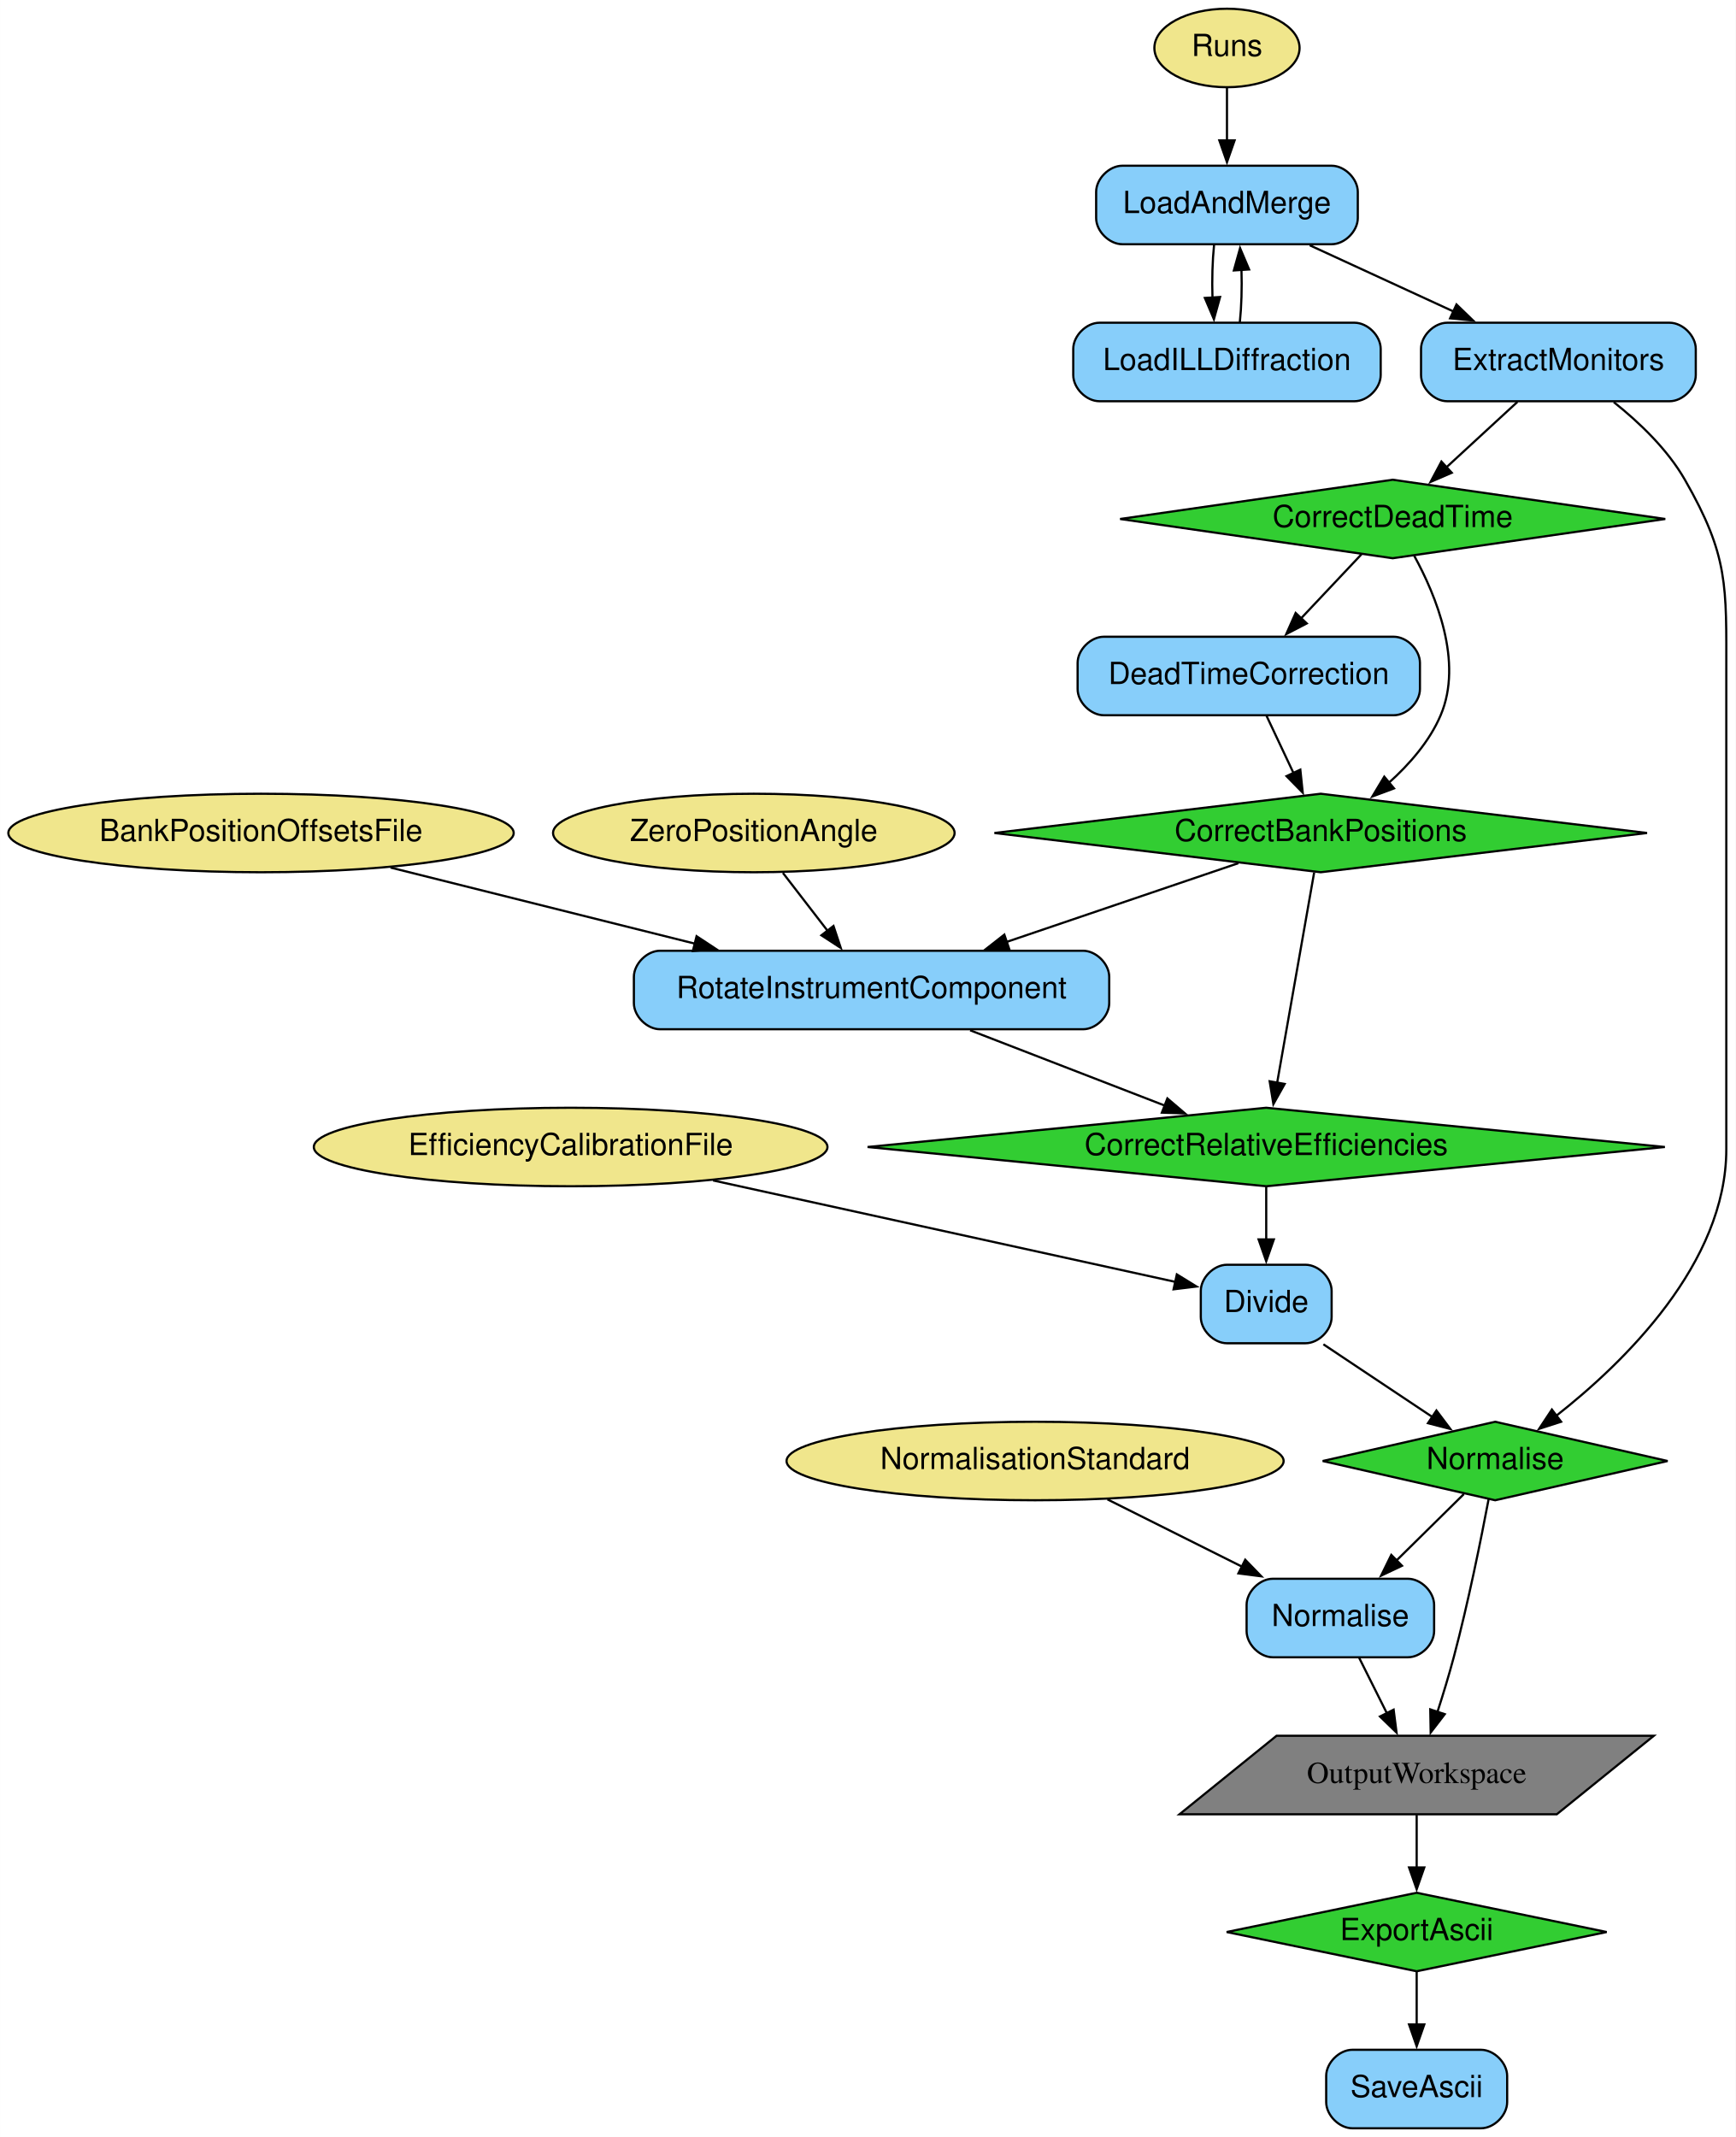
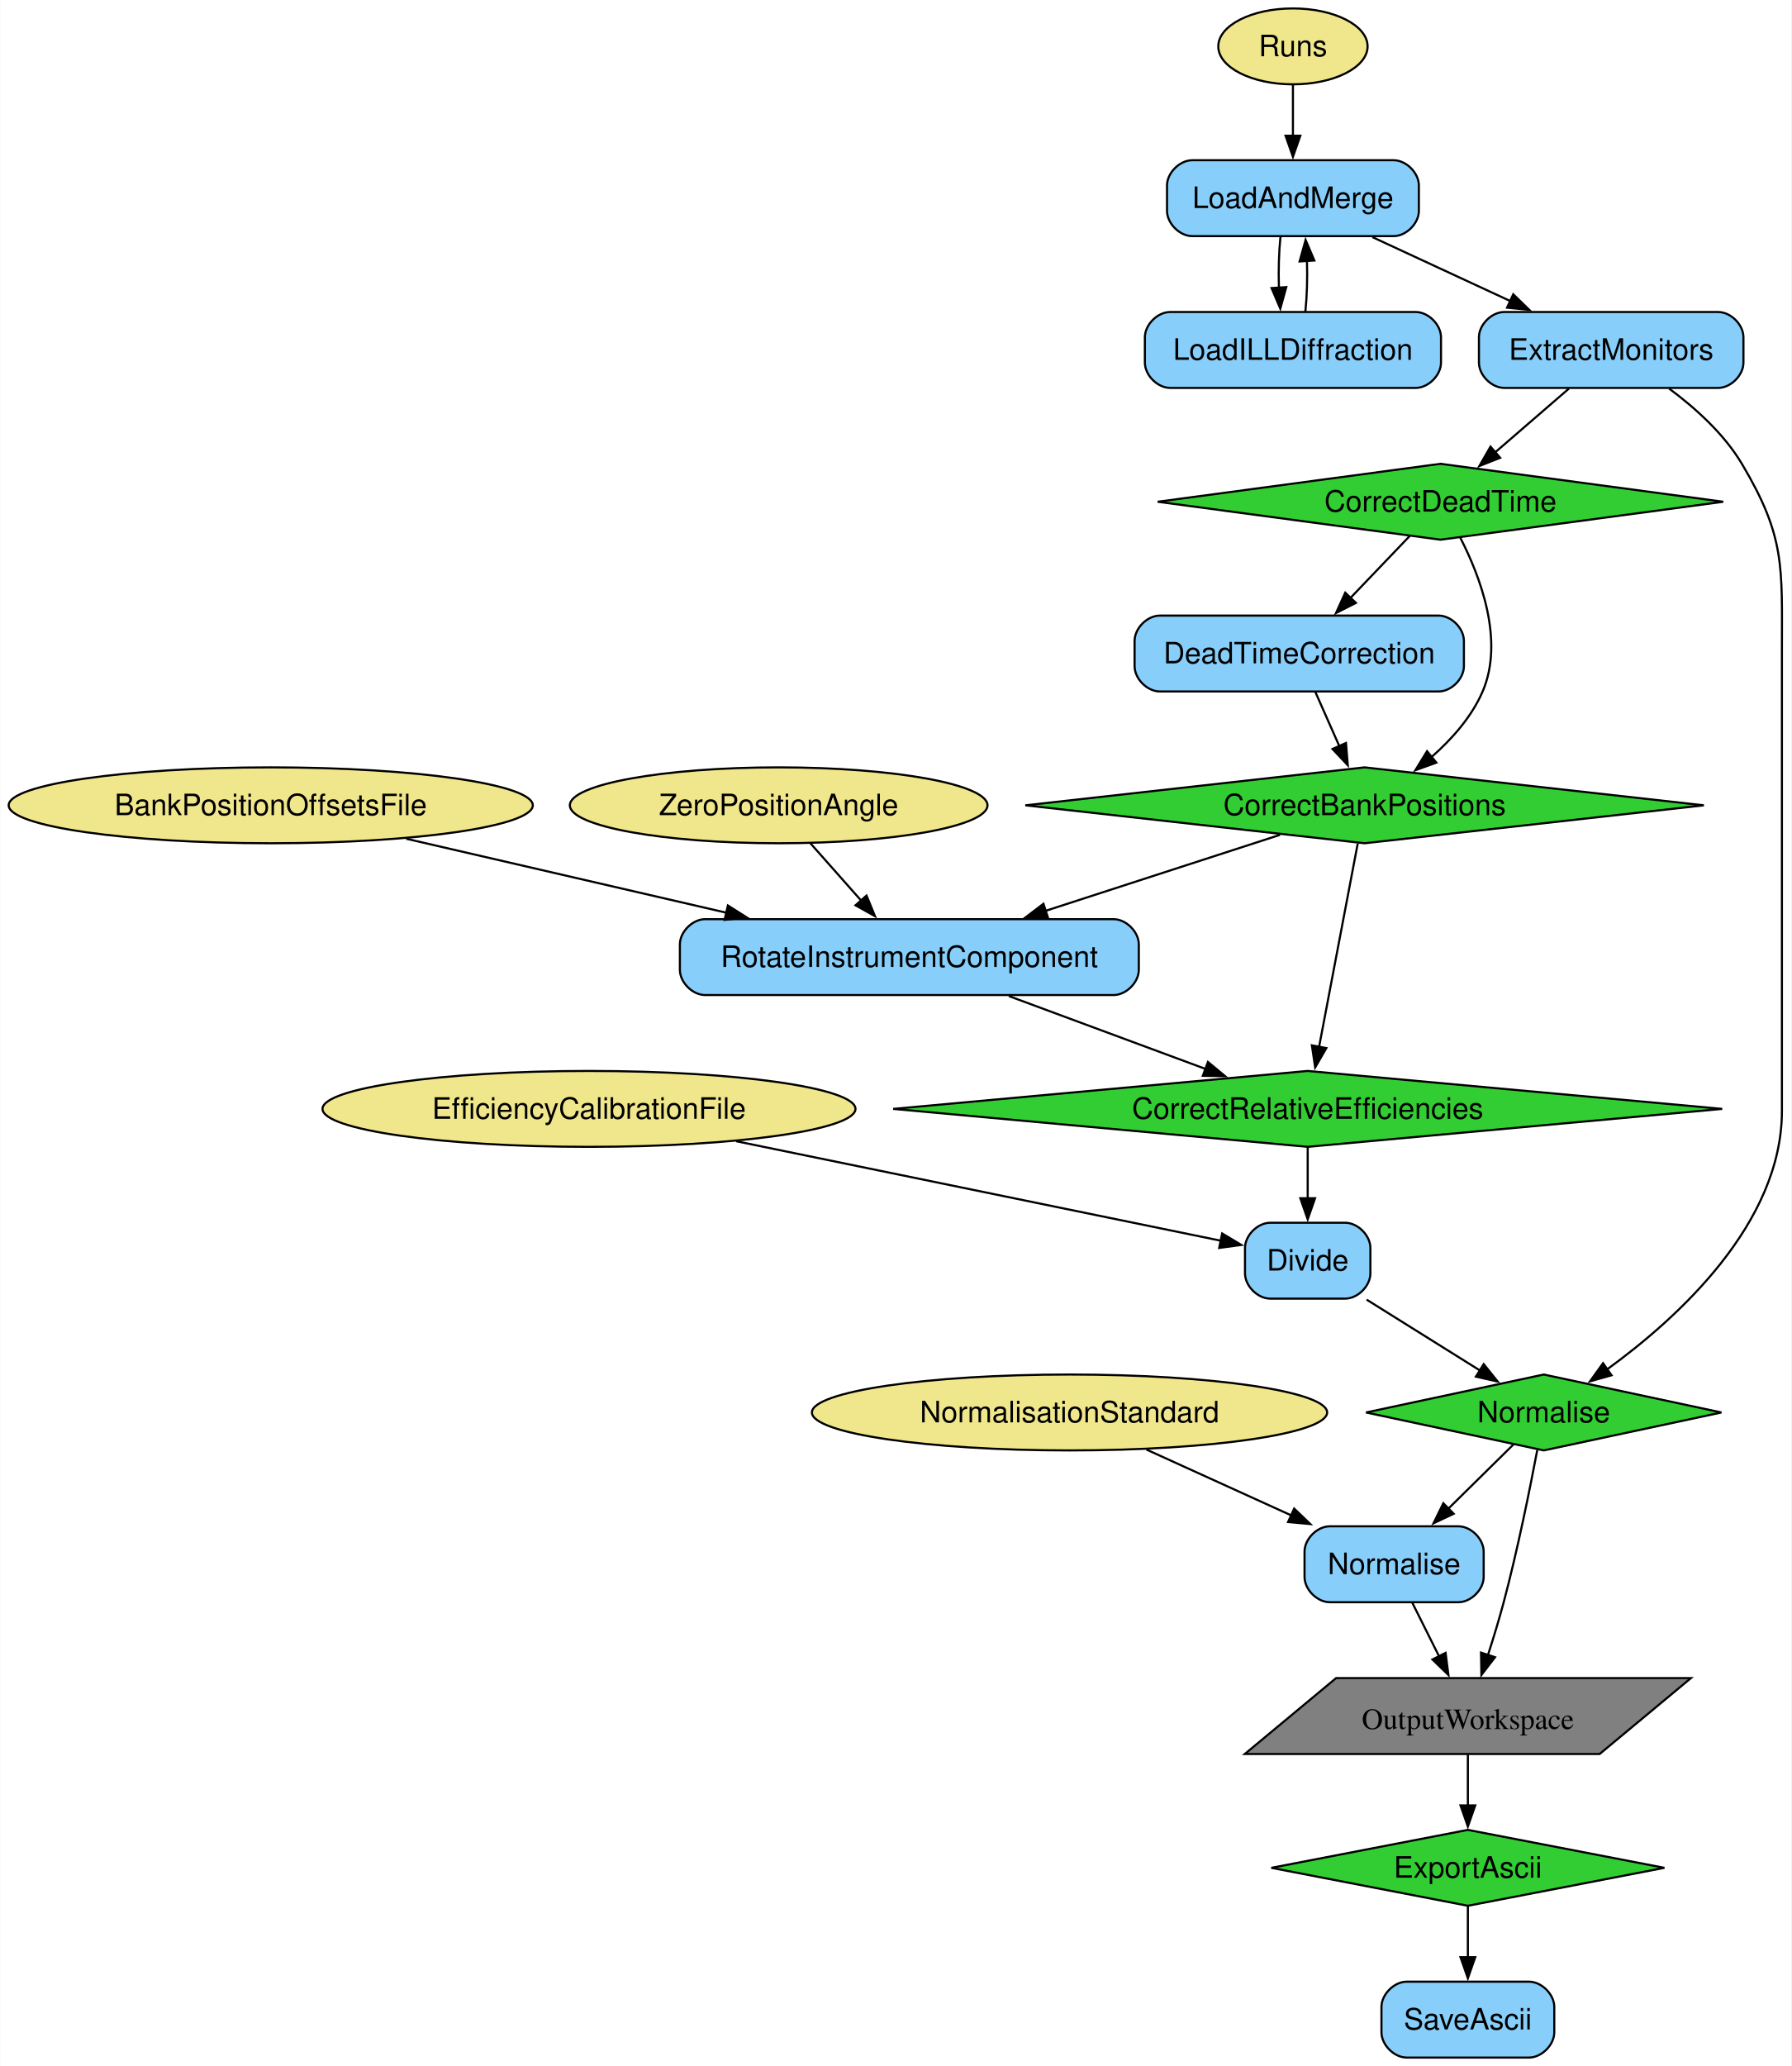
- <svg xmlns="http://www.w3.org/2000/svg" width="796pt" height="980pt" viewBox="0.00 0.00 795.97 980.00">
+ <svg xmlns="http://www.w3.org/2000/svg" width="850pt" height="980pt" viewBox="0.00 0.00 849.76 980.00">
  <g id="graph0" class="graph" transform="scale(1 1) rotate(0) translate(4 976)">
-     <polygon fill="white" stroke="none" points="-4,4 -4,-976 791.97,-976 791.97,4 -4,4" />
+     <polygon fill="white" stroke="none" points="-4,4 -4,-976 845.76,-976 845.76,4 -4,4" />
    <g id="node1" class="node">
-       <polygon fill="limegreen" stroke="black" points="645.69,-108 558.55,-90 645.69,-72 732.83,-90 645.69,-108" />
-       <text text-anchor="middle" x="645.69" y="-86.3" font-family="Helvetica,sans-Serif" font-size="14.00">ExportAscii</text>
+       <polygon fill="limegreen" stroke="black" points="692.34,-108 599.09,-90 692.34,-72 785.59,-90 692.34,-108" />
+       <text text-anchor="middle" x="692.34" y="-85.33" font-family="Helvetica,sans-Serif" font-size="14.00">ExportAscii</text>
    </g>
    <g id="node19" class="node">
-       <path fill="lightskyblue" stroke="black" d="M675.19,-36C675.19,-36 616.19,-36 616.19,-36 610.19,-36 604.19,-30 604.19,-24 604.19,-24 604.19,-12 604.19,-12 604.19,-6 610.19,0 616.19,0 616.19,0 675.19,0 675.19,0 681.19,0 687.19,-6 687.19,-12 687.19,-12 687.19,-24 687.19,-24 687.19,-30 681.19,-36 675.19,-36" />
-       <text text-anchor="middle" x="645.69" y="-14.3" font-family="Helvetica,sans-Serif" font-size="14.00">SaveAscii</text>
+       <path fill="lightskyblue" stroke="black" d="M721.34,-36C721.34,-36 663.34,-36 663.34,-36 657.34,-36 651.34,-30 651.34,-24 651.34,-24 651.34,-12 651.34,-12 651.34,-6 657.34,0 663.34,0 663.34,0 721.34,0 721.34,0 727.34,0 733.34,-6 733.34,-12 733.34,-12 733.34,-24 733.34,-24 733.34,-30 727.34,-36 721.34,-36" />
+       <text text-anchor="middle" x="692.34" y="-13.32" font-family="Helvetica,sans-Serif" font-size="14.00">SaveAscii</text>
    </g>
    <g id="edge23" class="edge">
-       <path fill="none" stroke="black" d="M645.69,-71.7C645.69,-64.41 645.69,-55.73 645.69,-47.54" />
-       <polygon fill="black" stroke="black" points="649.19,-47.62 645.69,-37.62 642.19,-47.62 649.19,-47.62" />
+       <path fill="none" stroke="black" d="M692.34,-71.7C692.34,-64.41 692.34,-55.73 692.34,-47.54" />
+       <polygon fill="black" stroke="black" points="695.84,-47.62 692.34,-37.62 688.84,-47.62 695.84,-47.62" />
    </g>
    <g id="node2" class="node">
-       <polygon fill="limegreen" stroke="black" points="634.69,-756 509.68,-738 634.69,-720 759.7,-738 634.69,-756" />
-       <text text-anchor="middle" x="634.69" y="-734.3" font-family="Helvetica,sans-Serif" font-size="14.00">CorrectDeadTime</text>
+       <polygon fill="limegreen" stroke="black" points="679.34,-756 545.16,-738 679.34,-720 813.51,-738 679.34,-756" />
+       <text text-anchor="middle" x="679.34" y="-733.33" font-family="Helvetica,sans-Serif" font-size="14.00">CorrectDeadTime</text>
    </g>
    <g id="node3" class="node">
-       <polygon fill="limegreen" stroke="black" points="601.69,-612 452.04,-594 601.69,-576 751.34,-594 601.69,-612" />
-       <text text-anchor="middle" x="601.69" y="-590.3" font-family="Helvetica,sans-Serif" font-size="14.00">CorrectBankPositions</text>
+       <polygon fill="limegreen" stroke="black" points="643.34,-612 482.38,-594 643.34,-576 804.3,-594 643.34,-612" />
+       <text text-anchor="middle" x="643.34" y="-589.33" font-family="Helvetica,sans-Serif" font-size="14.00">CorrectBankPositions</text>
    </g>
    <g id="edge9" class="edge">
-       <path fill="none" stroke="black" d="M644.59,-721.08C654.56,-702.88 667.09,-672.46 656.69,-648 651.61,-636.04 642.35,-625.47 632.87,-616.98" />
-       <polygon fill="black" stroke="black" points="635.3,-614.45 625.37,-610.75 630.83,-619.83 635.3,-614.45" />
+       <path fill="none" stroke="black" d="M688.7,-721.02C698.1,-702.77 709.79,-672.29 699.34,-648 694.15,-635.95 684.73,-625.36 675.07,-616.88" />
+       <polygon fill="black" stroke="black" points="677.39,-614.25 667.43,-610.65 672.97,-619.68 677.39,-614.25" />
    </g>
    <g id="node15" class="node">
-       <path fill="lightskyblue" stroke="black" d="M635.19,-684C635.19,-684 502.19,-684 502.19,-684 496.19,-684 490.19,-678 490.19,-672 490.19,-672 490.19,-660 490.19,-660 490.19,-654 496.19,-648 502.19,-648 502.19,-648 635.19,-648 635.19,-648 641.19,-648 647.19,-654 647.19,-660 647.19,-660 647.19,-672 647.19,-672 647.19,-678 641.19,-684 635.19,-684" />
-       <text text-anchor="middle" x="568.69" y="-662.3" font-family="Helvetica,sans-Serif" font-size="14.00">DeadTimeCorrection</text>
+       <path fill="lightskyblue" stroke="black" d="M678.46,-684C678.46,-684 546.21,-684 546.21,-684 540.21,-684 534.21,-678 534.21,-672 534.21,-672 534.21,-660 534.21,-660 534.21,-654 540.21,-648 546.21,-648 546.21,-648 678.46,-648 678.46,-648 684.46,-648 690.46,-654 690.46,-660 690.46,-660 690.46,-672 690.46,-672 690.46,-678 684.46,-684 678.46,-684" />
+       <text text-anchor="middle" x="612.34" y="-661.33" font-family="Helvetica,sans-Serif" font-size="14.00">DeadTimeCorrection</text>
    </g>
    <g id="edge7" class="edge">
-       <path fill="none" stroke="black" d="M620.37,-721.81C612.28,-713.23 601.95,-702.27 592.66,-692.42" />
-       <polygon fill="black" stroke="black" points="595.28,-690.1 585.88,-685.23 590.19,-694.9 595.28,-690.1" />
+       <path fill="none" stroke="black" d="M664.8,-721.81C656.58,-713.23 646.1,-702.27 636.67,-692.42" />
+       <polygon fill="black" stroke="black" points="639.22,-690.02 629.78,-685.22 634.16,-694.86 639.22,-690.02" />
    </g>
    <g id="node4" class="node">
-       <polygon fill="limegreen" stroke="black" points="576.69,-468 393.87,-450 576.69,-432 759.51,-450 576.69,-468" />
-       <text text-anchor="middle" x="576.69" y="-446.3" font-family="Helvetica,sans-Serif" font-size="14.00">CorrectRelativeEfficiencies</text>
+       <polygon fill="limegreen" stroke="black" points="616.34,-468 419.66,-450 616.34,-432 813.01,-450 616.34,-468" />
+       <text text-anchor="middle" x="616.34" y="-445.32" font-family="Helvetica,sans-Serif" font-size="14.00">CorrectRelativeEfficiencies</text>
    </g>
    <g id="edge14" class="edge">
-       <path fill="none" stroke="black" d="M598.67,-575.87C594.45,-551.88 586.72,-507.99 581.65,-479.16" />
-       <polygon fill="black" stroke="black" points="585.16,-478.92 579.98,-469.68 578.27,-480.14 585.16,-478.92" />
+       <path fill="none" stroke="black" d="M640.08,-575.87C635.52,-551.88 627.17,-507.99 621.69,-479.16" />
+       <polygon fill="black" stroke="black" points="625.19,-478.85 619.89,-469.68 618.32,-480.15 625.19,-478.85" />
    </g>
    <g id="node16" class="node">
-       <path fill="lightskyblue" stroke="black" d="M492.69,-540C492.69,-540 298.69,-540 298.69,-540 292.69,-540 286.69,-534 286.69,-528 286.69,-528 286.69,-516 286.69,-516 286.69,-510 292.69,-504 298.69,-504 298.69,-504 492.69,-504 492.69,-504 498.69,-504 504.69,-510 504.69,-516 504.69,-516 504.69,-528 504.69,-528 504.69,-534 498.69,-540 492.69,-540" />
-       <text text-anchor="middle" x="395.69" y="-518.3" font-family="Helvetica,sans-Serif" font-size="14.00">RotateInstrumentComponent</text>
+       <path fill="lightskyblue" stroke="black" d="M524.21,-540C524.21,-540 330.46,-540 330.46,-540 324.46,-540 318.46,-534 318.46,-528 318.46,-528 318.46,-516 318.46,-516 318.46,-510 324.46,-504 330.46,-504 330.46,-504 524.21,-504 524.21,-504 530.21,-504 536.21,-510 536.21,-516 536.21,-516 536.21,-528 536.21,-528 536.21,-534 530.21,-540 524.21,-540" />
+       <text text-anchor="middle" x="427.34" y="-517.33" font-family="Helvetica,sans-Serif" font-size="14.00">RotateInstrumentComponent</text>
    </g>
    <g id="edge10" class="edge">
-       <path fill="none" stroke="black" d="M563.91,-580.16C534.12,-570.04 491.96,-555.71 457.31,-543.94" />
-       <polygon fill="black" stroke="black" points="458.84,-540.76 448.25,-540.86 456.59,-547.39 458.84,-540.76" />
+       <path fill="none" stroke="black" d="M603.22,-580C572.04,-569.89 528.16,-555.68 492.04,-543.97" />
+       <polygon fill="black" stroke="black" points="493.13,-540.64 482.54,-540.89 490.97,-547.3 493.13,-540.64" />
    </g>
    <g id="node17" class="node">
-       <path fill="lightskyblue" stroke="black" d="M594.69,-396C594.69,-396 558.69,-396 558.69,-396 552.69,-396 546.69,-390 546.69,-384 546.69,-384 546.69,-372 546.69,-372 546.69,-366 552.69,-360 558.69,-360 558.69,-360 594.69,-360 594.69,-360 600.69,-360 606.69,-366 606.69,-372 606.69,-372 606.69,-384 606.69,-384 606.69,-390 600.69,-396 594.69,-396" />
-       <text text-anchor="middle" x="576.69" y="-374.3" font-family="Helvetica,sans-Serif" font-size="14.00">Divide</text>
+       <path fill="lightskyblue" stroke="black" d="M634.09,-396C634.09,-396 598.59,-396 598.59,-396 592.59,-396 586.59,-390 586.59,-384 586.59,-384 586.59,-372 586.59,-372 586.59,-366 592.59,-360 598.59,-360 598.59,-360 634.09,-360 634.09,-360 640.09,-360 646.09,-366 646.09,-372 646.09,-372 646.09,-384 646.09,-384 646.09,-390 640.09,-396 634.09,-396" />
+       <text text-anchor="middle" x="616.34" y="-373.32" font-family="Helvetica,sans-Serif" font-size="14.00">Divide</text>
    </g>
    <g id="edge15" class="edge">
-       <path fill="none" stroke="black" d="M576.69,-431.7C576.69,-424.41 576.69,-415.73 576.69,-407.54" />
-       <polygon fill="black" stroke="black" points="580.19,-407.62 576.69,-397.62 573.19,-407.62 580.19,-407.62" />
+       <path fill="none" stroke="black" d="M616.34,-431.7C616.34,-424.41 616.34,-415.73 616.34,-407.54" />
+       <polygon fill="black" stroke="black" points="619.84,-407.62 616.34,-397.62 612.84,-407.62 619.84,-407.62" />
    </g>
    <g id="node5" class="node">
-       <polygon fill="limegreen" stroke="black" points="681.69,-324 602.59,-306 681.69,-288 760.78,-306 681.69,-324" />
-       <text text-anchor="middle" x="681.69" y="-302.3" font-family="Helvetica,sans-Serif" font-size="14.00">Normalise</text>
+       <polygon fill="limegreen" stroke="black" points="728.34,-324 644.01,-306 728.34,-288 812.66,-306 728.34,-324" />
+       <text text-anchor="middle" x="728.34" y="-301.32" font-family="Helvetica,sans-Serif" font-size="14.00">Normalise</text>
    </g>
    <g id="node11" class="node">
-       <polygon fill="grey" stroke="black" points="754.46,-180 581.43,-180 536.92,-144 709.95,-144 754.46,-180" />
-       <text text-anchor="middle" x="645.69" y="-158.3" font-family="Times,serif" font-size="14.00">OutputWorkspace</text>
+       <polygon fill="grey" stroke="black" points="798.18,-180 629.81,-180 586.49,-144 754.87,-144 798.18,-180" />
+       <text text-anchor="middle" x="692.34" y="-155.82" font-family="Times,serif" font-size="14.00">OutputWorkspace</text>
    </g>
    <g id="edge21" class="edge">
-       <path fill="none" stroke="black" d="M678.68,-288.48C675.28,-270.52 669.36,-241.04 662.69,-216 660.49,-207.75 657.79,-198.88 655.18,-190.8" />
-       <polygon fill="black" stroke="black" points="658.57,-189.9 652.11,-181.49 651.92,-192.09 658.57,-189.9" />
+       <path fill="none" stroke="black" d="M725.26,-288.15C721.86,-270.16 715.97,-240.89 709.34,-216 707.14,-207.75 704.43,-198.88 701.83,-190.8" />
+       <polygon fill="black" stroke="black" points="705.22,-189.9 698.76,-181.49 698.57,-192.09 705.22,-189.9" />
    </g>
    <g id="node18" class="node">
-       <path fill="lightskyblue" stroke="black" d="M641.69,-252C641.69,-252 579.69,-252 579.69,-252 573.69,-252 567.69,-246 567.69,-240 567.69,-240 567.69,-228 567.69,-228 567.69,-222 573.69,-216 579.69,-216 579.69,-216 641.69,-216 641.69,-216 647.69,-216 653.69,-222 653.69,-228 653.69,-228 653.69,-240 653.69,-240 653.69,-246 647.69,-252 641.69,-252" />
-       <text text-anchor="middle" x="610.69" y="-230.3" font-family="Helvetica,sans-Serif" font-size="14.00">Normalise</text>
+       <path fill="lightskyblue" stroke="black" d="M687.84,-252C687.84,-252 626.84,-252 626.84,-252 620.84,-252 614.84,-246 614.84,-240 614.84,-240 614.84,-228 614.84,-228 614.84,-222 620.84,-216 626.84,-216 626.84,-216 687.84,-216 687.84,-216 693.84,-216 699.84,-222 699.84,-228 699.84,-228 699.84,-240 699.84,-240 699.84,-246 693.84,-252 687.84,-252" />
+       <text text-anchor="middle" x="657.34" y="-229.32" font-family="Helvetica,sans-Serif" font-size="14.00">Normalise</text>
    </g>
    <g id="edge18" class="edge">
-       <path fill="none" stroke="black" d="M667.32,-290.83C658.43,-282.07 646.77,-270.57 636.33,-260.28" />
-       <polygon fill="black" stroke="black" points="638.96,-257.96 629.38,-253.43 634.05,-262.94 638.96,-257.96" />
+       <path fill="none" stroke="black" d="M713.97,-290.83C705.08,-282.07 693.41,-270.57 682.98,-260.28" />
+       <polygon fill="black" stroke="black" points="685.61,-257.96 676.03,-253.43 680.7,-262.94 685.61,-257.96" />
    </g>
    <g id="node6" class="node">
-       <ellipse fill="khaki" stroke="black" cx="558.69" cy="-954" rx="33.29" ry="18" />
-       <text text-anchor="middle" x="558.69" y="-950.3" font-family="Helvetica,sans-Serif" font-size="14.00">Runs</text>
+       <ellipse fill="khaki" stroke="black" cx="609.34" cy="-954" rx="35.42" ry="18" />
+       <text text-anchor="middle" x="609.34" y="-949.33" font-family="Helvetica,sans-Serif" font-size="14.00">Runs</text>
    </g>
    <g id="node12" class="node">
-       <path fill="lightskyblue" stroke="black" d="M606.69,-900C606.69,-900 510.69,-900 510.69,-900 504.69,-900 498.69,-894 498.69,-888 498.69,-888 498.69,-876 498.69,-876 498.69,-870 504.69,-864 510.69,-864 510.69,-864 606.69,-864 606.69,-864 612.69,-864 618.69,-870 618.69,-876 618.69,-876 618.69,-888 618.69,-888 618.69,-894 612.69,-900 606.69,-900" />
-       <text text-anchor="middle" x="558.69" y="-878.3" font-family="Helvetica,sans-Serif" font-size="14.00">LoadAndMerge</text>
+       <path fill="lightskyblue" stroke="black" d="M657.09,-900C657.09,-900 561.59,-900 561.59,-900 555.59,-900 549.59,-894 549.59,-888 549.59,-888 549.59,-876 549.59,-876 549.59,-870 555.59,-864 561.59,-864 561.59,-864 657.09,-864 657.09,-864 663.09,-864 669.09,-870 669.09,-876 669.09,-876 669.09,-888 669.09,-888 669.09,-894 663.09,-900 657.09,-900" />
+       <text text-anchor="middle" x="609.34" y="-877.33" font-family="Helvetica,sans-Serif" font-size="14.00">LoadAndMerge</text>
    </g>
    <g id="edge1" class="edge">
-       <path fill="none" stroke="black" d="M558.69,-935.7C558.69,-928.41 558.69,-919.73 558.69,-911.54" />
-       <polygon fill="black" stroke="black" points="562.19,-911.62 558.69,-901.62 555.19,-911.62 562.19,-911.62" />
+       <path fill="none" stroke="black" d="M609.34,-935.7C609.34,-928.41 609.34,-919.73 609.34,-911.54" />
+       <polygon fill="black" stroke="black" points="612.84,-911.62 609.34,-901.62 605.84,-911.62 612.84,-911.62" />
    </g>
    <g id="node7" class="node">
-       <ellipse fill="khaki" stroke="black" cx="115.69" cy="-594" rx="115.88" ry="18" />
-       <text text-anchor="middle" x="115.69" y="-590.3" font-family="Helvetica,sans-Serif" font-size="14.00">BankPositionOffsetsFile</text>
+       <ellipse fill="khaki" stroke="black" cx="124.34" cy="-594" rx="124.34" ry="18" />
+       <text text-anchor="middle" x="124.34" y="-589.33" font-family="Helvetica,sans-Serif" font-size="14.00">BankPositionOffsetsFile</text>
    </g>
    <g id="edge11" class="edge">
-       <path fill="none" stroke="black" d="M175.07,-578.15C215.69,-568 270.05,-554.41 314.65,-543.26" />
-       <polygon fill="black" stroke="black" points="315.44,-546.67 324.29,-540.85 313.74,-539.88 315.44,-546.67" />
+       <path fill="none" stroke="black" d="M188.6,-578.15C232.84,-567.93 292.13,-554.24 340.56,-543.05" />
+       <polygon fill="black" stroke="black" points="341.24,-546.48 350.19,-540.82 339.66,-539.66 341.24,-546.48" />
    </g>
    <g id="node8" class="node">
-       <ellipse fill="khaki" stroke="black" cx="341.69" cy="-594" rx="92.08" ry="18" />
-       <text text-anchor="middle" x="341.69" y="-590.3" font-family="Helvetica,sans-Serif" font-size="14.00">ZeroPositionAngle</text>
+       <ellipse fill="khaki" stroke="black" cx="365.34" cy="-594" rx="99.08" ry="18" />
+       <text text-anchor="middle" x="365.34" y="-589.33" font-family="Helvetica,sans-Serif" font-size="14.00">ZeroPositionAngle</text>
    </g>
    <g id="edge12" class="edge">
-       <path fill="none" stroke="black" d="M355.04,-575.7C361.25,-567.64 368.77,-557.89 375.65,-548.98" />
-       <polygon fill="black" stroke="black" points="378.23,-551.36 381.57,-541.3 372.69,-547.08 378.23,-551.36" />
+       <path fill="none" stroke="black" d="M380.35,-576.05C387.62,-567.84 396.52,-557.79 404.61,-548.66" />
+       <polygon fill="black" stroke="black" points="407.02,-551.21 411.03,-541.41 401.78,-546.57 407.02,-551.21" />
    </g>
    <g id="node9" class="node">
-       <ellipse fill="khaki" stroke="black" cx="257.69" cy="-450" rx="117.78" ry="18" />
-       <text text-anchor="middle" x="257.69" y="-446.3" font-family="Helvetica,sans-Serif" font-size="14.00">EfficiencyCalibrationFile</text>
+       <ellipse fill="khaki" stroke="black" cx="275.34" cy="-450" rx="126.44" ry="18" />
+       <text text-anchor="middle" x="275.34" y="-445.32" font-family="Helvetica,sans-Serif" font-size="14.00">EfficiencyCalibrationFile</text>
    </g>
    <g id="edge16" class="edge">
-       <path fill="none" stroke="black" d="M323.01,-434.67C386.53,-420.73 481.08,-399.98 535.01,-388.15" />
-       <polygon fill="black" stroke="black" points="535.7,-391.58 544.72,-386.02 534.2,-384.74 535.7,-391.58" />
+       <path fill="none" stroke="black" d="M345.17,-434.67C414.44,-420.45 518.25,-399.14 575.24,-387.44" />
+       <polygon fill="black" stroke="black" points="575.75,-390.91 584.84,-385.47 574.34,-384.05 575.75,-390.91" />
    </g>
    <g id="node10" class="node">
-       <ellipse fill="khaki" stroke="black" cx="470.69" cy="-306" rx="113.98" ry="18" />
-       <text text-anchor="middle" x="470.69" y="-302.3" font-family="Helvetica,sans-Serif" font-size="14.00">NormalisationStandard</text>
+       <ellipse fill="khaki" stroke="black" cx="503.34" cy="-306" rx="122.23" ry="18" />
+       <text text-anchor="middle" x="503.34" y="-301.32" font-family="Helvetica,sans-Serif" font-size="14.00">NormalisationStandard</text>
    </g>
    <g id="edge19" class="edge">
-       <path fill="none" stroke="black" d="M503.87,-288.41C522.32,-279.18 545.55,-267.57 565.63,-257.53" />
-       <polygon fill="black" stroke="black" points="567.06,-260.73 574.44,-253.12 563.93,-254.47 567.06,-260.73" />
+       <path fill="none" stroke="black" d="M539.83,-288.41C560.41,-279.06 586.39,-267.25 608.68,-257.12" />
+       <polygon fill="black" stroke="black" points="609.92,-260.4 617.58,-253.07 607.02,-254.02 609.92,-260.4" />
    </g>
    <g id="edge22" class="edge">
-       <path fill="none" stroke="black" d="M645.69,-143.7C645.69,-136.41 645.69,-127.73 645.69,-119.54" />
-       <polygon fill="black" stroke="black" points="649.19,-119.62 645.69,-109.62 642.19,-119.62 649.19,-119.62" />
+       <path fill="none" stroke="black" d="M692.34,-143.7C692.34,-136.41 692.34,-127.73 692.34,-119.54" />
+       <polygon fill="black" stroke="black" points="695.84,-119.62 692.34,-109.62 688.84,-119.62 695.84,-119.62" />
    </g>
    <g id="node13" class="node">
-       <path fill="lightskyblue" stroke="black" d="M617.19,-828C617.19,-828 500.19,-828 500.19,-828 494.19,-828 488.19,-822 488.19,-816 488.19,-816 488.19,-804 488.19,-804 488.19,-798 494.19,-792 500.19,-792 500.19,-792 617.19,-792 617.19,-792 623.19,-792 629.19,-798 629.19,-804 629.19,-804 629.19,-816 629.19,-816 629.19,-822 623.19,-828 617.19,-828" />
-       <text text-anchor="middle" x="558.69" y="-806.3" font-family="Helvetica,sans-Serif" font-size="14.00">LoadILLDiffraction</text>
+       <path fill="lightskyblue" stroke="black" d="M667.59,-828C667.59,-828 551.09,-828 551.09,-828 545.09,-828 539.09,-822 539.09,-816 539.09,-816 539.09,-804 539.09,-804 539.09,-798 545.09,-792 551.09,-792 551.09,-792 667.59,-792 667.59,-792 673.59,-792 679.59,-798 679.59,-804 679.59,-804 679.59,-816 679.59,-816 679.59,-822 673.59,-828 667.59,-828" />
+       <text text-anchor="middle" x="609.34" y="-805.33" font-family="Helvetica,sans-Serif" font-size="14.00">LoadILLDiffraction</text>
    </g>
    <g id="edge2" class="edge">
-       <path fill="none" stroke="black" d="M552.77,-863.7C552.02,-856.41 551.78,-847.73 552.04,-839.54" />
-       <polygon fill="black" stroke="black" points="555.53,-839.82 552.7,-829.61 548.55,-839.36 555.53,-839.82" />
+       <path fill="none" stroke="black" d="M603.42,-863.7C602.67,-856.41 602.43,-847.73 602.69,-839.54" />
+       <polygon fill="black" stroke="black" points="606.18,-839.82 603.34,-829.61 599.19,-839.36 606.18,-839.82" />
    </g>
    <g id="node14" class="node">
-       <path fill="lightskyblue" stroke="black" d="M761.69,-828C761.69,-828 659.69,-828 659.69,-828 653.69,-828 647.69,-822 647.69,-816 647.69,-816 647.69,-804 647.69,-804 647.69,-798 653.69,-792 659.69,-792 659.69,-792 761.69,-792 761.69,-792 767.69,-792 773.69,-798 773.69,-804 773.69,-804 773.69,-816 773.69,-816 773.69,-822 767.69,-828 761.69,-828" />
-       <text text-anchor="middle" x="710.69" y="-806.3" font-family="Helvetica,sans-Serif" font-size="14.00">ExtractMonitors</text>
+       <path fill="lightskyblue" stroke="black" d="M811.09,-828C811.09,-828 709.59,-828 709.59,-828 703.59,-828 697.59,-822 697.59,-816 697.59,-816 697.59,-804 697.59,-804 697.59,-798 703.59,-792 709.59,-792 709.59,-792 811.09,-792 811.09,-792 817.09,-792 823.09,-798 823.09,-804 823.09,-804 823.09,-816 823.09,-816 823.09,-822 817.09,-828 811.09,-828" />
+       <text text-anchor="middle" x="760.34" y="-805.33" font-family="Helvetica,sans-Serif" font-size="14.00">ExtractMonitors</text>
    </g>
    <g id="edge4" class="edge">
-       <path fill="none" stroke="black" d="M596.65,-863.52C616.59,-854.34 641.23,-842.99 662.49,-833.2" />
-       <polygon fill="black" stroke="black" points="663.95,-836.38 671.57,-829.01 661.02,-830.02 663.95,-836.38" />
+       <path fill="none" stroke="black" d="M647.05,-863.52C666.85,-854.34 691.33,-842.99 712.46,-833.2" />
+       <polygon fill="black" stroke="black" points="713.87,-836.4 721.47,-829.02 710.92,-830.05 713.87,-836.4" />
    </g>
    <g id="edge3" class="edge">
-       <path fill="none" stroke="black" d="M564.58,-828.1C565.35,-835.37 565.6,-844.04 565.34,-852.24" />
-       <polygon fill="black" stroke="black" points="561.85,-851.98 564.7,-862.19 568.84,-852.43 561.85,-851.98" />
+       <path fill="none" stroke="black" d="M615.23,-828.1C615.99,-835.37 616.25,-844.04 615.99,-852.24" />
+       <polygon fill="black" stroke="black" points="612.5,-851.98 615.35,-862.19 619.49,-852.43 612.5,-851.98" />
    </g>
    <g id="edge5" class="edge">
-       <path fill="none" stroke="black" d="M691.9,-791.7C682.08,-782.65 669.94,-771.46 659.37,-761.73" />
-       <polygon fill="black" stroke="black" points="661.78,-759.2 652.06,-755 657.04,-764.34 661.78,-759.2" />
+       <path fill="none" stroke="black" d="M740.31,-791.7C729.74,-782.56 716.64,-771.24 705.3,-761.44" />
+       <polygon fill="black" stroke="black" points="707.66,-758.85 697.8,-754.96 703.08,-764.15 707.66,-758.85" />
    </g>
    <g id="edge6" class="edge">
-       <path fill="none" stroke="black" d="M736.1,-791.58C747.74,-782.32 760.69,-769.97 768.69,-756 788.8,-720.91 787.69,-707.45 787.69,-667 787.69,-667 787.69,-667 787.69,-449 787.69,-396.64 740.84,-351.14 709.43,-326.52" />
-       <polygon fill="black" stroke="black" points="711.93,-324.02 701.85,-320.76 707.7,-329.6 711.93,-324.02" />
+       <path fill="none" stroke="black" d="M787.83,-791.68C800.18,-782.53 813.86,-770.24 822.34,-756 843.03,-721.24 841.34,-707.45 841.34,-667 841.34,-667 841.34,-667 841.34,-449 841.34,-395.66 791.92,-350.77 758.45,-326.48" />
+       <polygon fill="black" stroke="black" points="760.5,-323.64 750.3,-320.77 756.48,-329.38 760.5,-323.64" />
    </g>
    <g id="edge8" class="edge">
-       <path fill="none" stroke="black" d="M576.85,-647.7C580.59,-639.75 585.12,-630.16 589.27,-621.34" />
-       <polygon fill="black" stroke="black" points="592.33,-623.05 593.43,-612.51 586,-620.07 592.33,-623.05" />
+       <path fill="none" stroke="black" d="M620,-647.7C623.43,-639.95 627.55,-630.64 631.37,-622.02" />
+       <polygon fill="black" stroke="black" points="634.51,-623.57 635.36,-613.01 628.11,-620.73 634.51,-623.57" />
    </g>
    <g id="edge13" class="edge">
-       <path fill="none" stroke="black" d="M440.9,-503.52C468.17,-492.97 502.83,-479.57 530.31,-468.94" />
-       <polygon fill="black" stroke="black" points="531.36,-472.28 539.42,-465.41 528.83,-465.76 531.36,-472.28" />
+       <path fill="none" stroke="black" d="M474.54,-503.52C503.05,-492.96 539.28,-479.54 567.99,-468.91" />
+       <polygon fill="black" stroke="black" points="569.01,-472.26 577.17,-465.51 566.58,-465.7 569.01,-472.26" />
    </g>
    <g id="edge17" class="edge">
-       <path fill="none" stroke="black" d="M602.91,-359.52C618.21,-349.32 637.51,-336.46 653.17,-326.01" />
-       <polygon fill="black" stroke="black" points="654.75,-329.16 661.13,-320.7 650.87,-323.34 654.75,-329.16" />
+       <path fill="none" stroke="black" d="M644.31,-359.52C660.78,-349.23 681.6,-336.21 698.39,-325.72" />
+       <polygon fill="black" stroke="black" points="699.85,-328.93 706.47,-320.67 696.14,-323 699.85,-328.93" />
    </g>
    <g id="edge20" class="edge">
-       <path fill="none" stroke="black" d="M619.34,-215.7C623.16,-208.07 627.73,-198.92 631.99,-190.4" />
-       <polygon fill="black" stroke="black" points="635.12,-191.97 636.46,-181.46 628.86,-188.84 635.12,-191.97" />
+       <path fill="none" stroke="black" d="M665.99,-215.7C669.8,-208.07 674.38,-198.92 678.64,-190.4" />
+       <polygon fill="black" stroke="black" points="681.77,-191.97 683.11,-181.46 675.51,-188.84 681.77,-191.97" />
    </g>
  </g>
</svg>
